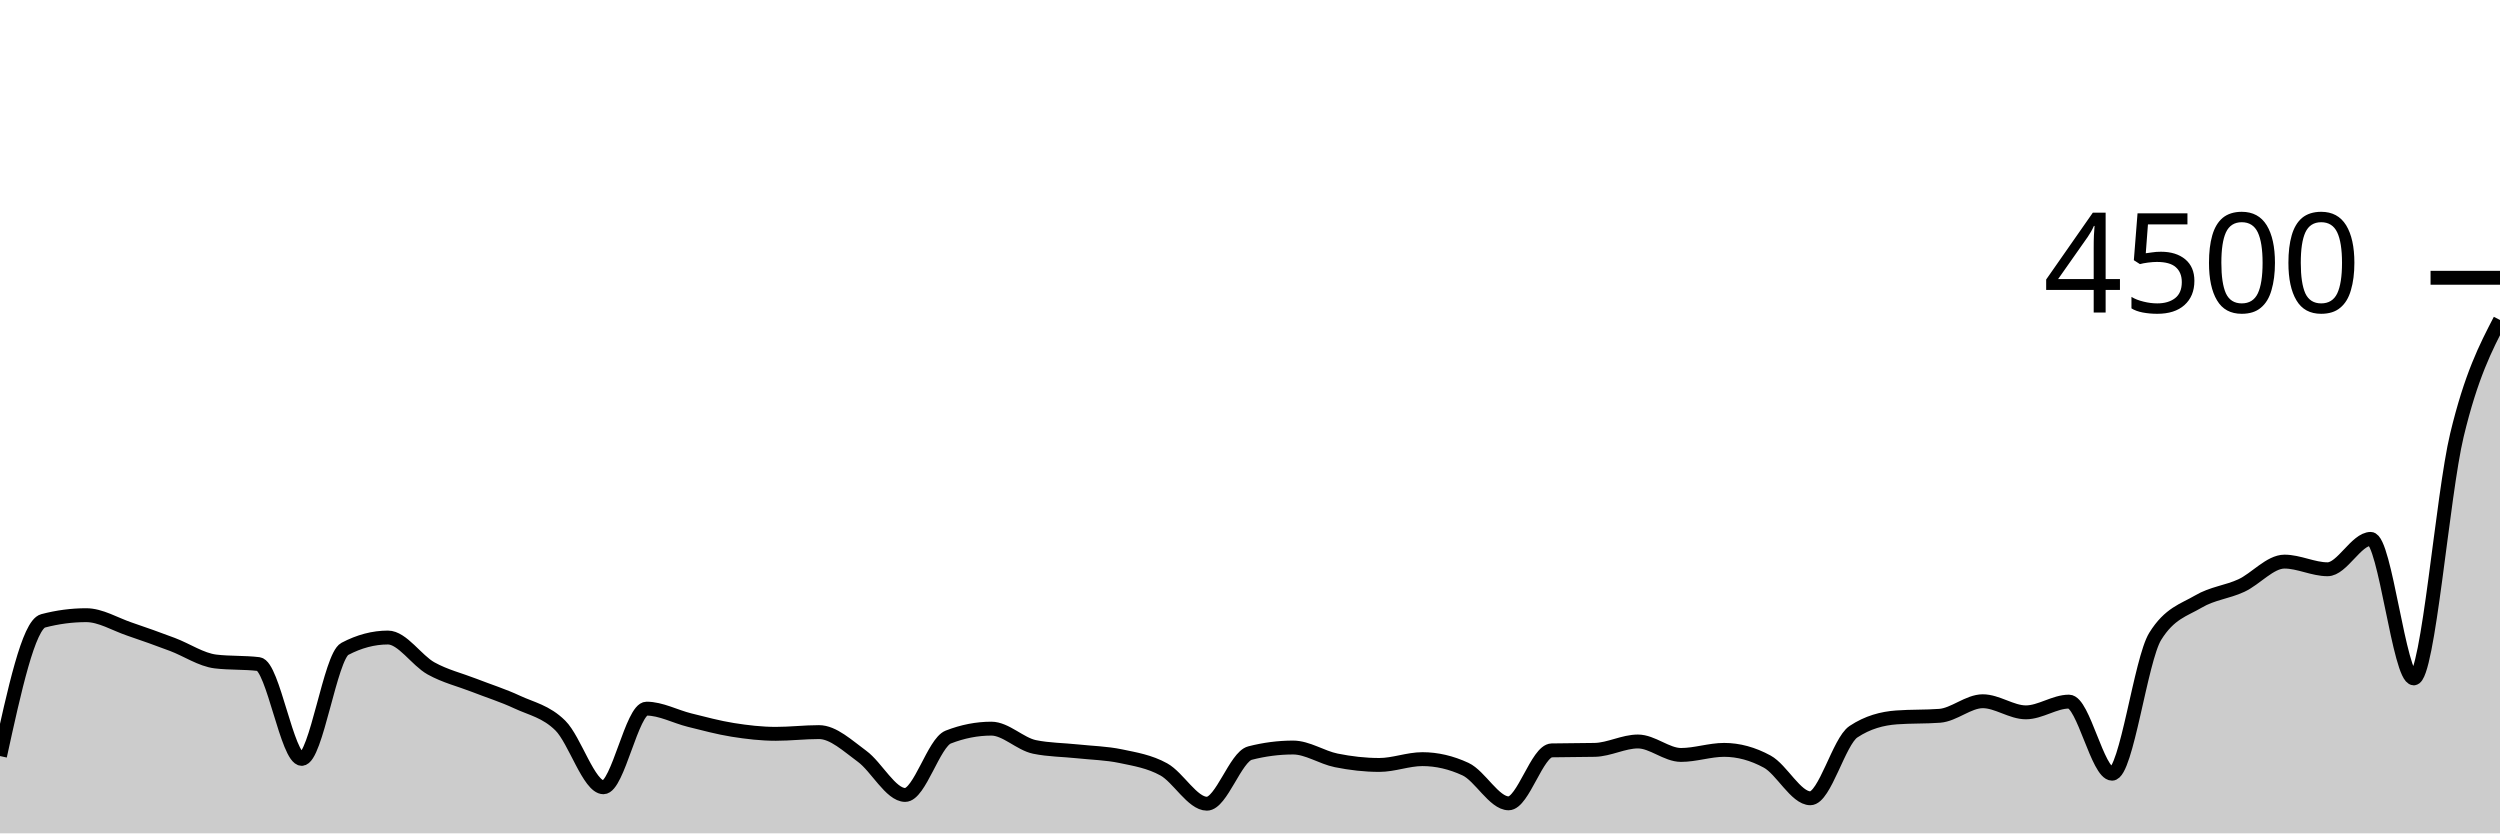
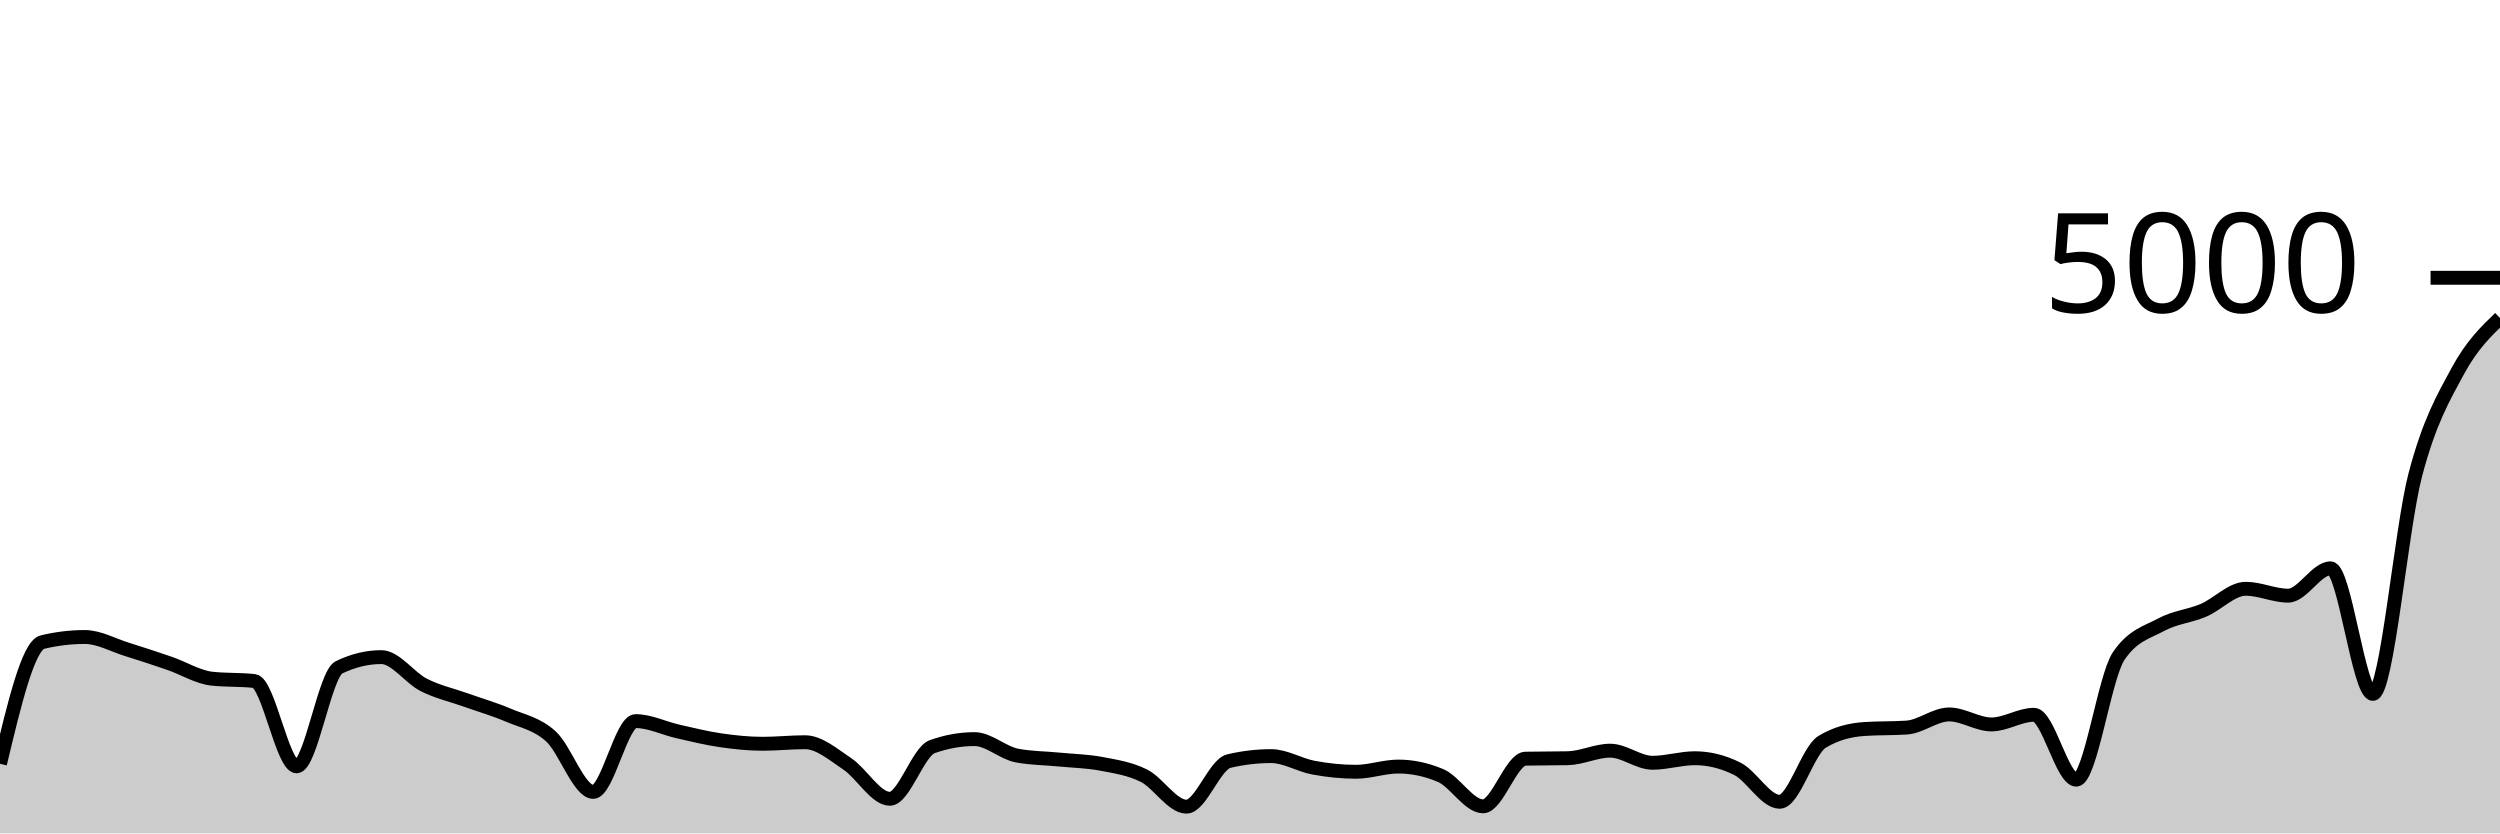
<svg xmlns="http://www.w3.org/2000/svg" viewBox="0 0 180 60">
  <g transform="translate(0,20)">
-     <path class="area" fill="rgba(0, 0, 0, 0.2)" d="M0,34.436C1.034,29.705,2.069,24.975,3.103,24.702C4.138,24.43,5.172,24.293,6.207,24.293C7.241,24.293,8.276,24.938,9.31,25.289C10.345,25.64,11.379,26.01,12.414,26.4C13.448,26.79,14.483,27.502,15.517,27.627C16.552,27.751,17.586,27.689,18.621,27.813C19.655,27.938,20.69,34.64,21.724,34.64C22.759,34.64,23.793,27.265,24.828,26.72C25.862,26.175,26.897,25.902,27.931,25.902C28.966,25.902,30,27.551,31.034,28.124C32.069,28.698,33.103,28.938,34.138,29.342C35.172,29.747,36.207,30.068,37.241,30.551C38.276,31.034,39.31,31.218,40.345,32.24C41.379,33.262,42.414,36.684,43.448,36.684C44.483,36.684,45.517,31.022,46.552,31.022C47.586,31.022,48.621,31.594,49.655,31.849C50.69,32.104,51.724,32.387,52.759,32.551C53.793,32.716,54.828,32.836,55.862,32.836C56.897,32.836,57.931,32.711,58.966,32.711C60,32.711,61.034,33.699,62.069,34.453C63.103,35.207,64.138,37.236,65.172,37.236C66.207,37.236,67.241,33.47,68.276,33.067C69.31,32.664,70.345,32.462,71.379,32.462C72.414,32.462,73.448,33.564,74.483,33.778C75.517,33.991,76.552,33.987,77.586,34.098C78.621,34.209,79.655,34.228,80.69,34.444C81.724,34.661,82.759,34.825,83.793,35.396C84.828,35.966,85.862,37.867,86.897,37.867C87.931,37.867,88.966,34.489,90,34.222C91.034,33.956,92.069,33.822,93.103,33.822C94.138,33.822,95.172,34.538,96.207,34.747C97.241,34.956,98.276,35.076,99.31,35.076C100.345,35.076,101.379,34.658,102.414,34.658C103.448,34.658,104.483,34.898,105.517,35.378C106.552,35.858,107.586,37.84,108.621,37.84C109.655,37.84,110.69,34.05,111.724,34.027C112.759,34.003,113.793,34.015,114.828,33.991C115.862,33.967,116.897,33.387,117.931,33.387C118.966,33.387,120,34.356,121.034,34.356C122.069,34.356,123.103,33.991,124.138,33.991C125.172,33.991,126.207,34.273,127.241,34.836C128.276,35.399,129.31,37.476,130.345,37.476C131.379,37.476,132.414,33.372,133.448,32.684C134.483,31.997,135.517,31.73,136.552,31.653C137.586,31.576,138.621,31.615,139.655,31.538C140.69,31.461,141.724,30.489,142.759,30.489C143.793,30.489,144.828,31.289,145.862,31.289C146.897,31.289,147.931,30.516,148.966,30.516C150,30.516,151.034,35.707,152.069,35.707C153.103,35.707,154.138,27.493,155.172,25.822C156.207,24.151,157.241,23.926,158.276,23.316C159.31,22.705,160.345,22.64,161.379,22.16C162.414,21.68,163.448,20.436,164.483,20.436C165.517,20.436,166.552,20.987,167.586,20.987C168.621,20.987,169.655,18.8,170.69,18.8C171.724,18.8,172.759,28.844,173.793,28.844C174.828,28.844,175.862,15.634,176.897,11.333C177.931,7.033,178.966,5.036,180,3.04L180,40C178.966,40,177.931,40,176.897,40C175.862,40,174.828,40,173.793,40C172.759,40,171.724,40,170.69,40C169.655,40,168.621,40,167.586,40C166.552,40,165.517,40,164.483,40C163.448,40,162.414,40,161.379,40C160.345,40,159.31,40,158.276,40C157.241,40,156.207,40,155.172,40C154.138,40,153.103,40,152.069,40C151.034,40,150,40,148.966,40C147.931,40,146.897,40,145.862,40C144.828,40,143.793,40,142.759,40C141.724,40,140.69,40,139.655,40C138.621,40,137.586,40,136.552,40C135.517,40,134.483,40,133.448,40C132.414,40,131.379,40,130.345,40C129.31,40,128.276,40,127.241,40C126.207,40,125.172,40,124.138,40C123.103,40,122.069,40,121.034,40C120,40,118.966,40,117.931,40C116.897,40,115.862,40,114.828,40C113.793,40,112.759,40,111.724,40C110.69,40,109.655,40,108.621,40C107.586,40,106.552,40,105.517,40C104.483,40,103.448,40,102.414,40C101.379,40,100.345,40,99.31,40C98.276,40,97.241,40,96.207,40C95.172,40,94.138,40,93.103,40C92.069,40,91.034,40,90,40C88.966,40,87.931,40,86.897,40C85.862,40,84.828,40,83.793,40C82.759,40,81.724,40,80.69,40C79.655,40,78.621,40,77.586,40C76.552,40,75.517,40,74.483,40C73.448,40,72.414,40,71.379,40C70.345,40,69.31,40,68.276,40C67.241,40,66.207,40,65.172,40C64.138,40,63.103,40,62.069,40C61.034,40,60,40,58.966,40C57.931,40,56.897,40,55.862,40C54.828,40,53.793,40,52.759,40C51.724,40,50.69,40,49.655,40C48.621,40,47.586,40,46.552,40C45.517,40,44.483,40,43.448,40C42.414,40,41.379,40,40.345,40C39.31,40,38.276,40,37.241,40C36.207,40,35.172,40,34.138,40C33.103,40,32.069,40,31.034,40C30,40,28.966,40,27.931,40C26.897,40,25.862,40,24.828,40C23.793,40,22.759,40,21.724,40C20.69,40,19.655,40,18.621,40C17.586,40,16.552,40,15.517,40C14.483,40,13.448,40,12.414,40C11.379,40,10.345,40,9.31,40C8.276,40,7.241,40,6.207,40C5.172,40,4.138,40,3.103,40C2.069,40,1.034,40,0,40Z" />
-     <path class="line" stroke="black" fill="none" d="M0,34.436C1.034,29.705,2.069,24.975,3.103,24.702C4.138,24.43,5.172,24.293,6.207,24.293C7.241,24.293,8.276,24.938,9.31,25.289C10.345,25.64,11.379,26.01,12.414,26.4C13.448,26.79,14.483,27.502,15.517,27.627C16.552,27.751,17.586,27.689,18.621,27.813C19.655,27.938,20.69,34.64,21.724,34.64C22.759,34.64,23.793,27.265,24.828,26.72C25.862,26.175,26.897,25.902,27.931,25.902C28.966,25.902,30,27.551,31.034,28.124C32.069,28.698,33.103,28.938,34.138,29.342C35.172,29.747,36.207,30.068,37.241,30.551C38.276,31.034,39.31,31.218,40.345,32.24C41.379,33.262,42.414,36.684,43.448,36.684C44.483,36.684,45.517,31.022,46.552,31.022C47.586,31.022,48.621,31.594,49.655,31.849C50.69,32.104,51.724,32.387,52.759,32.551C53.793,32.716,54.828,32.836,55.862,32.836C56.897,32.836,57.931,32.711,58.966,32.711C60,32.711,61.034,33.699,62.069,34.453C63.103,35.207,64.138,37.236,65.172,37.236C66.207,37.236,67.241,33.47,68.276,33.067C69.31,32.664,70.345,32.462,71.379,32.462C72.414,32.462,73.448,33.564,74.483,33.778C75.517,33.991,76.552,33.987,77.586,34.098C78.621,34.209,79.655,34.228,80.69,34.444C81.724,34.661,82.759,34.825,83.793,35.396C84.828,35.966,85.862,37.867,86.897,37.867C87.931,37.867,88.966,34.489,90,34.222C91.034,33.956,92.069,33.822,93.103,33.822C94.138,33.822,95.172,34.538,96.207,34.747C97.241,34.956,98.276,35.076,99.31,35.076C100.345,35.076,101.379,34.658,102.414,34.658C103.448,34.658,104.483,34.898,105.517,35.378C106.552,35.858,107.586,37.84,108.621,37.84C109.655,37.84,110.69,34.05,111.724,34.027C112.759,34.003,113.793,34.015,114.828,33.991C115.862,33.967,116.897,33.387,117.931,33.387C118.966,33.387,120,34.356,121.034,34.356C122.069,34.356,123.103,33.991,124.138,33.991C125.172,33.991,126.207,34.273,127.241,34.836C128.276,35.399,129.31,37.476,130.345,37.476C131.379,37.476,132.414,33.372,133.448,32.684C134.483,31.997,135.517,31.73,136.552,31.653C137.586,31.576,138.621,31.615,139.655,31.538C140.69,31.461,141.724,30.489,142.759,30.489C143.793,30.489,144.828,31.289,145.862,31.289C146.897,31.289,147.931,30.516,148.966,30.516C150,30.516,151.034,35.707,152.069,35.707C153.103,35.707,154.138,27.493,155.172,25.822C156.207,24.151,157.241,23.926,158.276,23.316C159.31,22.705,160.345,22.64,161.379,22.16C162.414,21.68,163.448,20.436,164.483,20.436C165.517,20.436,166.552,20.987,167.586,20.987C168.621,20.987,169.655,18.8,170.69,18.8C171.724,18.8,172.759,28.844,173.793,28.844C174.828,28.844,175.862,15.634,176.897,11.333C177.931,7.033,178.966,5.036,180,3.04" />
+     <path class="area" fill="rgba(0, 0, 0, 0.2)" d="M0,34.992C1.017,30.735,2.034,26.477,3.051,26.232C4.068,25.987,5.085,25.864,6.102,25.864C7.119,25.864,8.136,26.444,9.153,26.76C10.169,27.076,11.186,27.409,12.203,27.76C13.22,28.111,14.237,28.752,15.254,28.864C16.271,28.976,17.288,28.92,18.305,29.032C19.322,29.144,20.339,35.176,21.356,35.176C22.373,35.176,23.39,28.539,24.407,28.048C25.424,27.557,26.441,27.312,27.458,27.312C28.475,27.312,29.492,28.796,30.508,29.312C31.525,29.828,32.542,30.044,33.559,30.408C34.576,30.772,35.593,31.061,36.61,31.496C37.627,31.931,38.644,32.096,39.661,33.016C40.678,33.936,41.695,37.016,42.712,37.016C43.729,37.016,44.746,31.92,45.763,31.92C46.78,31.92,47.797,32.435,48.814,32.664C49.831,32.893,50.847,33.148,51.864,33.296C52.881,33.444,53.898,33.552,54.915,33.552C55.932,33.552,56.949,33.44,57.966,33.44C58.983,33.44,60,34.329,61.017,35.008C62.034,35.687,63.051,37.512,64.068,37.512C65.085,37.512,66.102,34.123,67.119,33.76C68.136,33.397,69.153,33.216,70.169,33.216C71.186,33.216,72.203,34.208,73.22,34.4C74.237,34.592,75.254,34.588,76.271,34.688C77.288,34.788,78.305,34.805,79.322,35C80.339,35.195,81.356,35.343,82.373,35.856C83.39,36.369,84.407,38.08,85.424,38.08C86.441,38.08,87.458,35.04,88.475,34.8C89.492,34.56,90.508,34.44,91.525,34.44C92.542,34.44,93.559,35.084,94.576,35.272C95.593,35.46,96.61,35.568,97.627,35.568C98.644,35.568,99.661,35.192,100.678,35.192C101.695,35.192,102.712,35.408,103.729,35.84C104.746,36.272,105.763,38.056,106.78,38.056C107.797,38.056,108.814,34.645,109.831,34.624C110.847,34.603,111.864,34.613,112.881,34.592C113.898,34.571,114.915,34.048,115.932,34.048C116.949,34.048,117.966,34.92,118.983,34.92C120,34.92,121.017,34.592,122.034,34.592C123.051,34.592,124.068,34.845,125.085,35.352C126.102,35.859,127.119,37.728,128.136,37.728C129.153,37.728,130.169,34.035,131.186,33.416C132.203,32.797,133.22,32.557,134.237,32.488C135.254,32.419,136.271,32.453,137.288,32.384C138.305,32.315,139.322,31.44,140.339,31.44C141.356,31.44,142.373,32.16,143.39,32.16C144.407,32.16,145.424,31.464,146.441,31.464C147.458,31.464,148.475,36.136,149.492,36.136C150.508,36.136,151.525,28.744,152.542,27.24C153.559,25.736,154.576,25.533,155.593,24.984C156.61,24.435,157.627,24.376,158.644,23.944C159.661,23.512,160.678,22.392,161.695,22.392C162.712,22.392,163.729,22.888,164.746,22.888C165.763,22.888,166.78,20.92,167.797,20.92C168.814,20.92,169.831,29.96,170.847,29.96C171.864,29.96,172.881,18.071,173.898,14.2C174.915,10.329,175.932,8.62,176.949,6.736C177.966,4.852,178.983,3.874,180,2.896L180,40C178.983,40,177.966,40,176.949,40C175.932,40,174.915,40,173.898,40C172.881,40,171.864,40,170.847,40C169.831,40,168.814,40,167.797,40C166.78,40,165.763,40,164.746,40C163.729,40,162.712,40,161.695,40C160.678,40,159.661,40,158.644,40C157.627,40,156.61,40,155.593,40C154.576,40,153.559,40,152.542,40C151.525,40,150.508,40,149.492,40C148.475,40,147.458,40,146.441,40C145.424,40,144.407,40,143.39,40C142.373,40,141.356,40,140.339,40C139.322,40,138.305,40,137.288,40C136.271,40,135.254,40,134.237,40C133.22,40,132.203,40,131.186,40C130.169,40,129.153,40,128.136,40C127.119,40,126.102,40,125.085,40C124.068,40,123.051,40,122.034,40C121.017,40,120,40,118.983,40C117.966,40,116.949,40,115.932,40C114.915,40,113.898,40,112.881,40C111.864,40,110.847,40,109.831,40C108.814,40,107.797,40,106.78,40C105.763,40,104.746,40,103.729,40C102.712,40,101.695,40,100.678,40C99.661,40,98.644,40,97.627,40C96.61,40,95.593,40,94.576,40C93.559,40,92.542,40,91.525,40C90.508,40,89.492,40,88.475,40C87.458,40,86.441,40,85.424,40C84.407,40,83.39,40,82.373,40C81.356,40,80.339,40,79.322,40C78.305,40,77.288,40,76.271,40C75.254,40,74.237,40,73.22,40C72.203,40,71.186,40,70.169,40C69.153,40,68.136,40,67.119,40C66.102,40,65.085,40,64.068,40C63.051,40,62.034,40,61.017,40C60,40,58.983,40,57.966,40C56.949,40,55.932,40,54.915,40C53.898,40,52.881,40,51.864,40C50.847,40,49.831,40,48.814,40C47.797,40,46.78,40,45.763,40C44.746,40,43.729,40,42.712,40C41.695,40,40.678,40,39.661,40C38.644,40,37.627,40,36.61,40C35.593,40,34.576,40,33.559,40C32.542,40,31.525,40,30.508,40C29.492,40,28.475,40,27.458,40C26.441,40,25.424,40,24.407,40C23.39,40,22.373,40,21.356,40C20.339,40,19.322,40,18.305,40C17.288,40,16.271,40,15.254,40C14.237,40,13.22,40,12.203,40C11.186,40,10.169,40,9.153,40C8.136,40,7.119,40,6.102,40C5.085,40,4.068,40,3.051,40C2.034,40,1.017,40,0,40Z" />
+     <path class="line" stroke="black" fill="none" d="M0,34.992C1.017,30.735,2.034,26.477,3.051,26.232C4.068,25.987,5.085,25.864,6.102,25.864C7.119,25.864,8.136,26.444,9.153,26.76C10.169,27.076,11.186,27.409,12.203,27.76C13.22,28.111,14.237,28.752,15.254,28.864C16.271,28.976,17.288,28.92,18.305,29.032C19.322,29.144,20.339,35.176,21.356,35.176C22.373,35.176,23.39,28.539,24.407,28.048C25.424,27.557,26.441,27.312,27.458,27.312C28.475,27.312,29.492,28.796,30.508,29.312C31.525,29.828,32.542,30.044,33.559,30.408C34.576,30.772,35.593,31.061,36.61,31.496C37.627,31.931,38.644,32.096,39.661,33.016C40.678,33.936,41.695,37.016,42.712,37.016C43.729,37.016,44.746,31.92,45.763,31.92C46.78,31.92,47.797,32.435,48.814,32.664C49.831,32.893,50.847,33.148,51.864,33.296C52.881,33.444,53.898,33.552,54.915,33.552C55.932,33.552,56.949,33.44,57.966,33.44C58.983,33.44,60,34.329,61.017,35.008C62.034,35.687,63.051,37.512,64.068,37.512C65.085,37.512,66.102,34.123,67.119,33.76C68.136,33.397,69.153,33.216,70.169,33.216C71.186,33.216,72.203,34.208,73.22,34.4C74.237,34.592,75.254,34.588,76.271,34.688C77.288,34.788,78.305,34.805,79.322,35C80.339,35.195,81.356,35.343,82.373,35.856C83.39,36.369,84.407,38.08,85.424,38.08C86.441,38.08,87.458,35.04,88.475,34.8C89.492,34.56,90.508,34.44,91.525,34.44C92.542,34.44,93.559,35.084,94.576,35.272C95.593,35.46,96.61,35.568,97.627,35.568C98.644,35.568,99.661,35.192,100.678,35.192C101.695,35.192,102.712,35.408,103.729,35.84C104.746,36.272,105.763,38.056,106.78,38.056C107.797,38.056,108.814,34.645,109.831,34.624C110.847,34.603,111.864,34.613,112.881,34.592C113.898,34.571,114.915,34.048,115.932,34.048C116.949,34.048,117.966,34.92,118.983,34.92C120,34.92,121.017,34.592,122.034,34.592C123.051,34.592,124.068,34.845,125.085,35.352C126.102,35.859,127.119,37.728,128.136,37.728C129.153,37.728,130.169,34.035,131.186,33.416C132.203,32.797,133.22,32.557,134.237,32.488C135.254,32.419,136.271,32.453,137.288,32.384C138.305,32.315,139.322,31.44,140.339,31.44C141.356,31.44,142.373,32.16,143.39,32.16C144.407,32.16,145.424,31.464,146.441,31.464C147.458,31.464,148.475,36.136,149.492,36.136C150.508,36.136,151.525,28.744,152.542,27.24C153.559,25.736,154.576,25.533,155.593,24.984C156.61,24.435,157.627,24.376,158.644,23.944C159.661,23.512,160.678,22.392,161.695,22.392C162.712,22.392,163.729,22.888,164.746,22.888C165.763,22.888,166.78,20.92,167.797,20.92C168.814,20.92,169.831,29.96,170.847,29.96C171.864,29.96,172.881,18.071,173.898,14.2C174.915,10.329,175.932,8.62,176.949,6.736C177.966,4.852,178.983,3.874,180,2.896" />
    <path class="axis-ceiling" stroke-width="1" stroke="black" fill="none" d="M175,0L180,0" />
-     <text class="axis-ceiling-label" font-family="sans-serif" text-anchor="end" font-size="10px" x="170" y="2.5">4500</text>
+     <text class="axis-ceiling-label" font-family="sans-serif" text-anchor="end" font-size="10px" x="170" y="2.5">5000</text>
  </g>
</svg>
